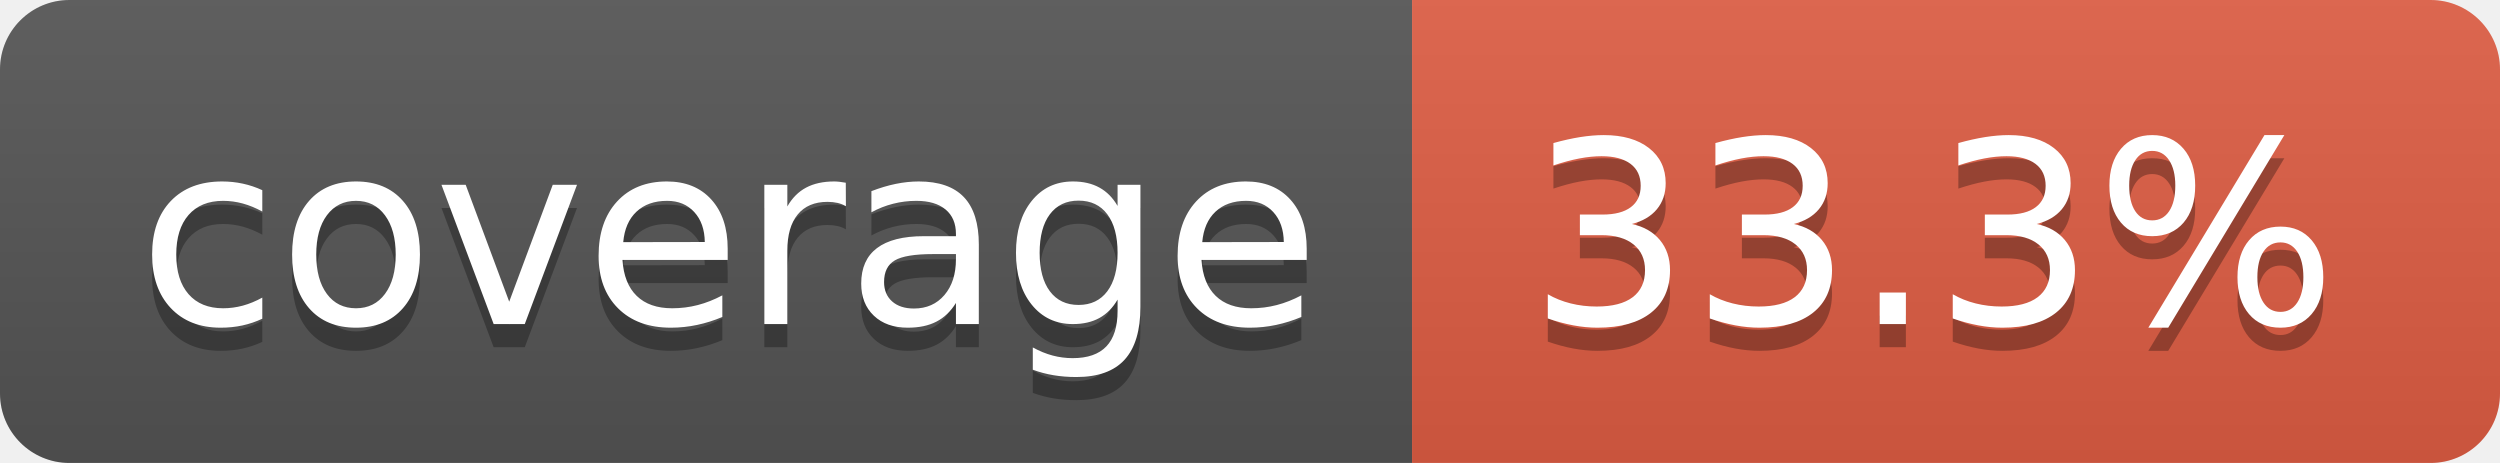
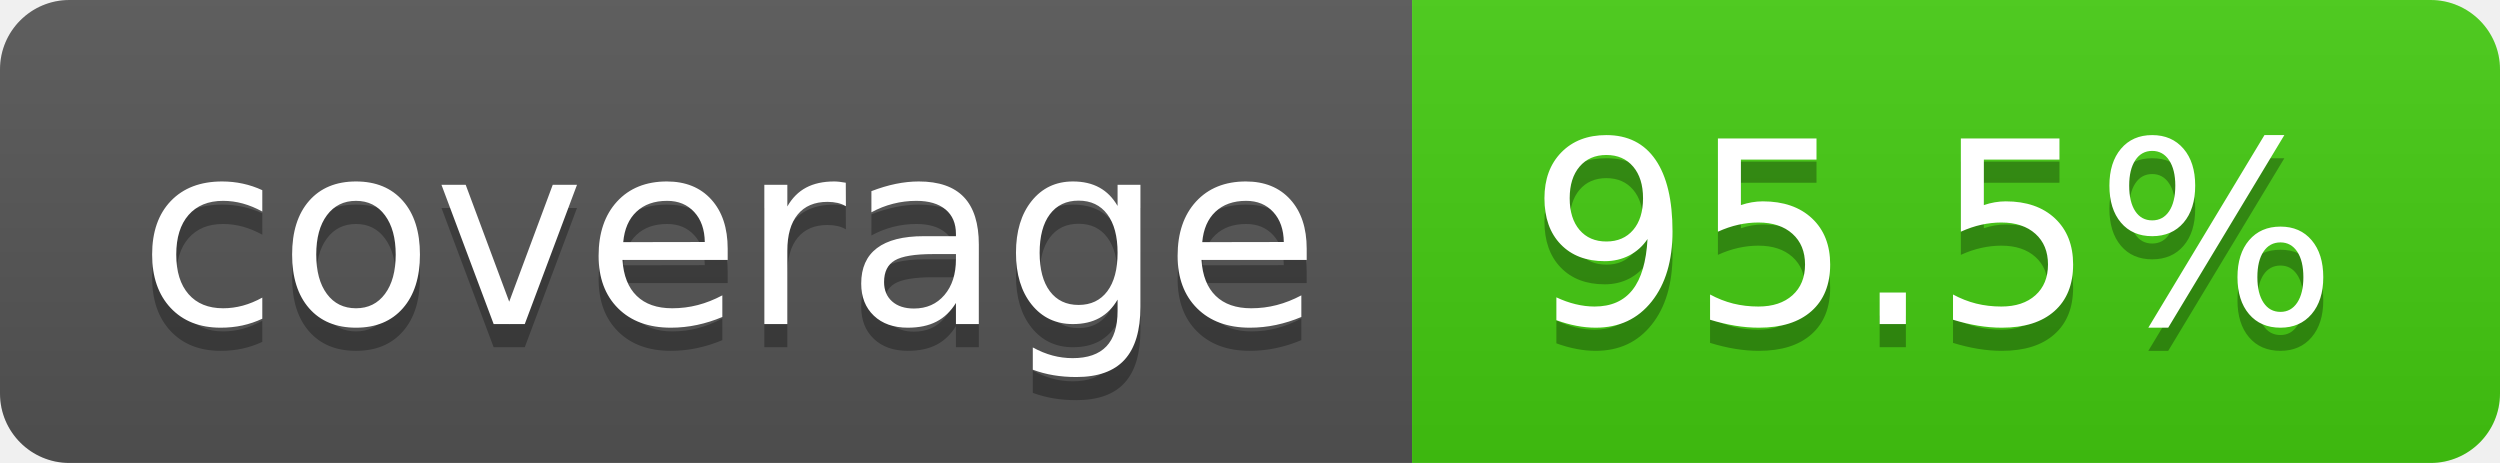
- <svg xmlns="http://www.w3.org/2000/svg" width="108" height="20" role="img" aria-label="coverage: 33.3%">
+ <svg xmlns="http://www.w3.org/2000/svg" width="108" height="20" role="img" aria-label="coverage: 95.5%">
  <linearGradient id="s" x2="0" y2="100%">
    <stop offset="0" stop-color="#bbb" stop-opacity=".1" />
    <stop offset="1" stop-opacity=".1" />
  </linearGradient>
  <clipPath id="r">
    <rect width="108" height="20" rx="3" fill="#fff" />
  </clipPath>
  <g clip-path="url(#r)">
    <rect width="61" height="20" fill="#555" />
-     <rect x="61" width="47" height="20" fill="#e05d44" />
+     <rect x="61" width="47" height="20" fill="#4c1" />
    <rect width="108" height="20" fill="url(#s)" />
  </g>
  <g fill="#fff" text-anchor="middle" font-family="Verdana,Geneva,DejaVu Sans,sans-serif" text-rendering="geometricPrecision" font-size="110">
    <text aria-hidden="true" x="315" y="150" fill="#010101" fill-opacity=".3" transform="scale(.1)" textLength="510">coverage</text>
    <text x="315" y="140" transform="scale(.1)" fill="#fff" textLength="510">coverage</text>
-     <text aria-hidden="true" x="835" y="150" fill="#010101" fill-opacity=".3" transform="scale(.1)" textLength="370">33.3%</text>
-     <text x="835" y="140" transform="scale(.1)" fill="#fff" textLength="370">33.3%</text>
+     <text aria-hidden="true" x="835" y="150" fill="#010101" fill-opacity=".3" transform="scale(.1)" textLength="370">95.5%</text>
+     <text x="835" y="140" transform="scale(.1)" fill="#fff" textLength="370">95.5%</text>
  </g>
</svg>
